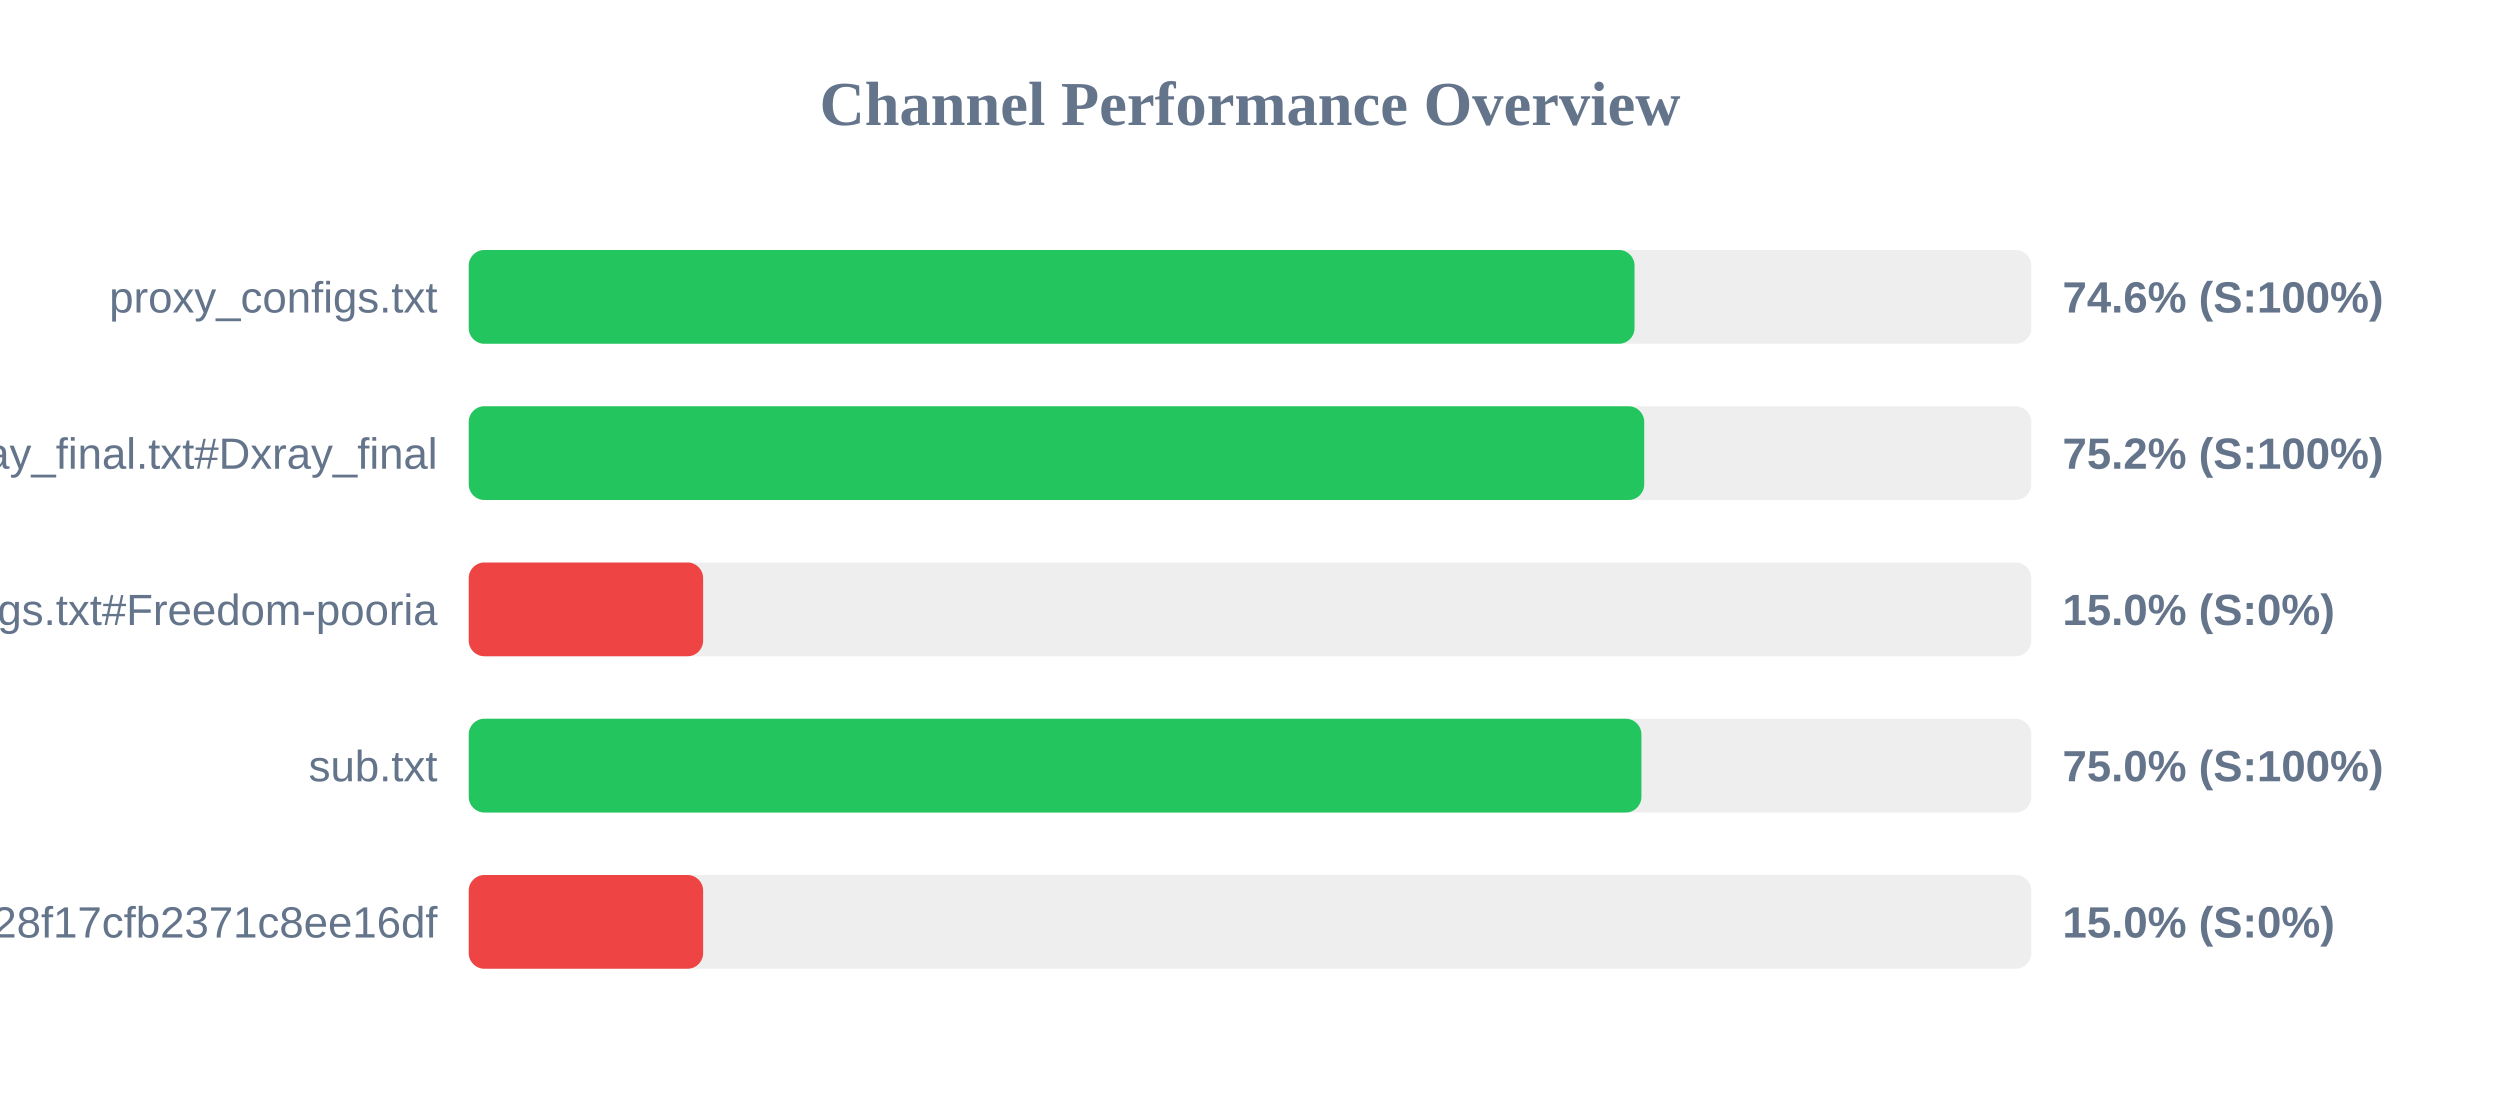
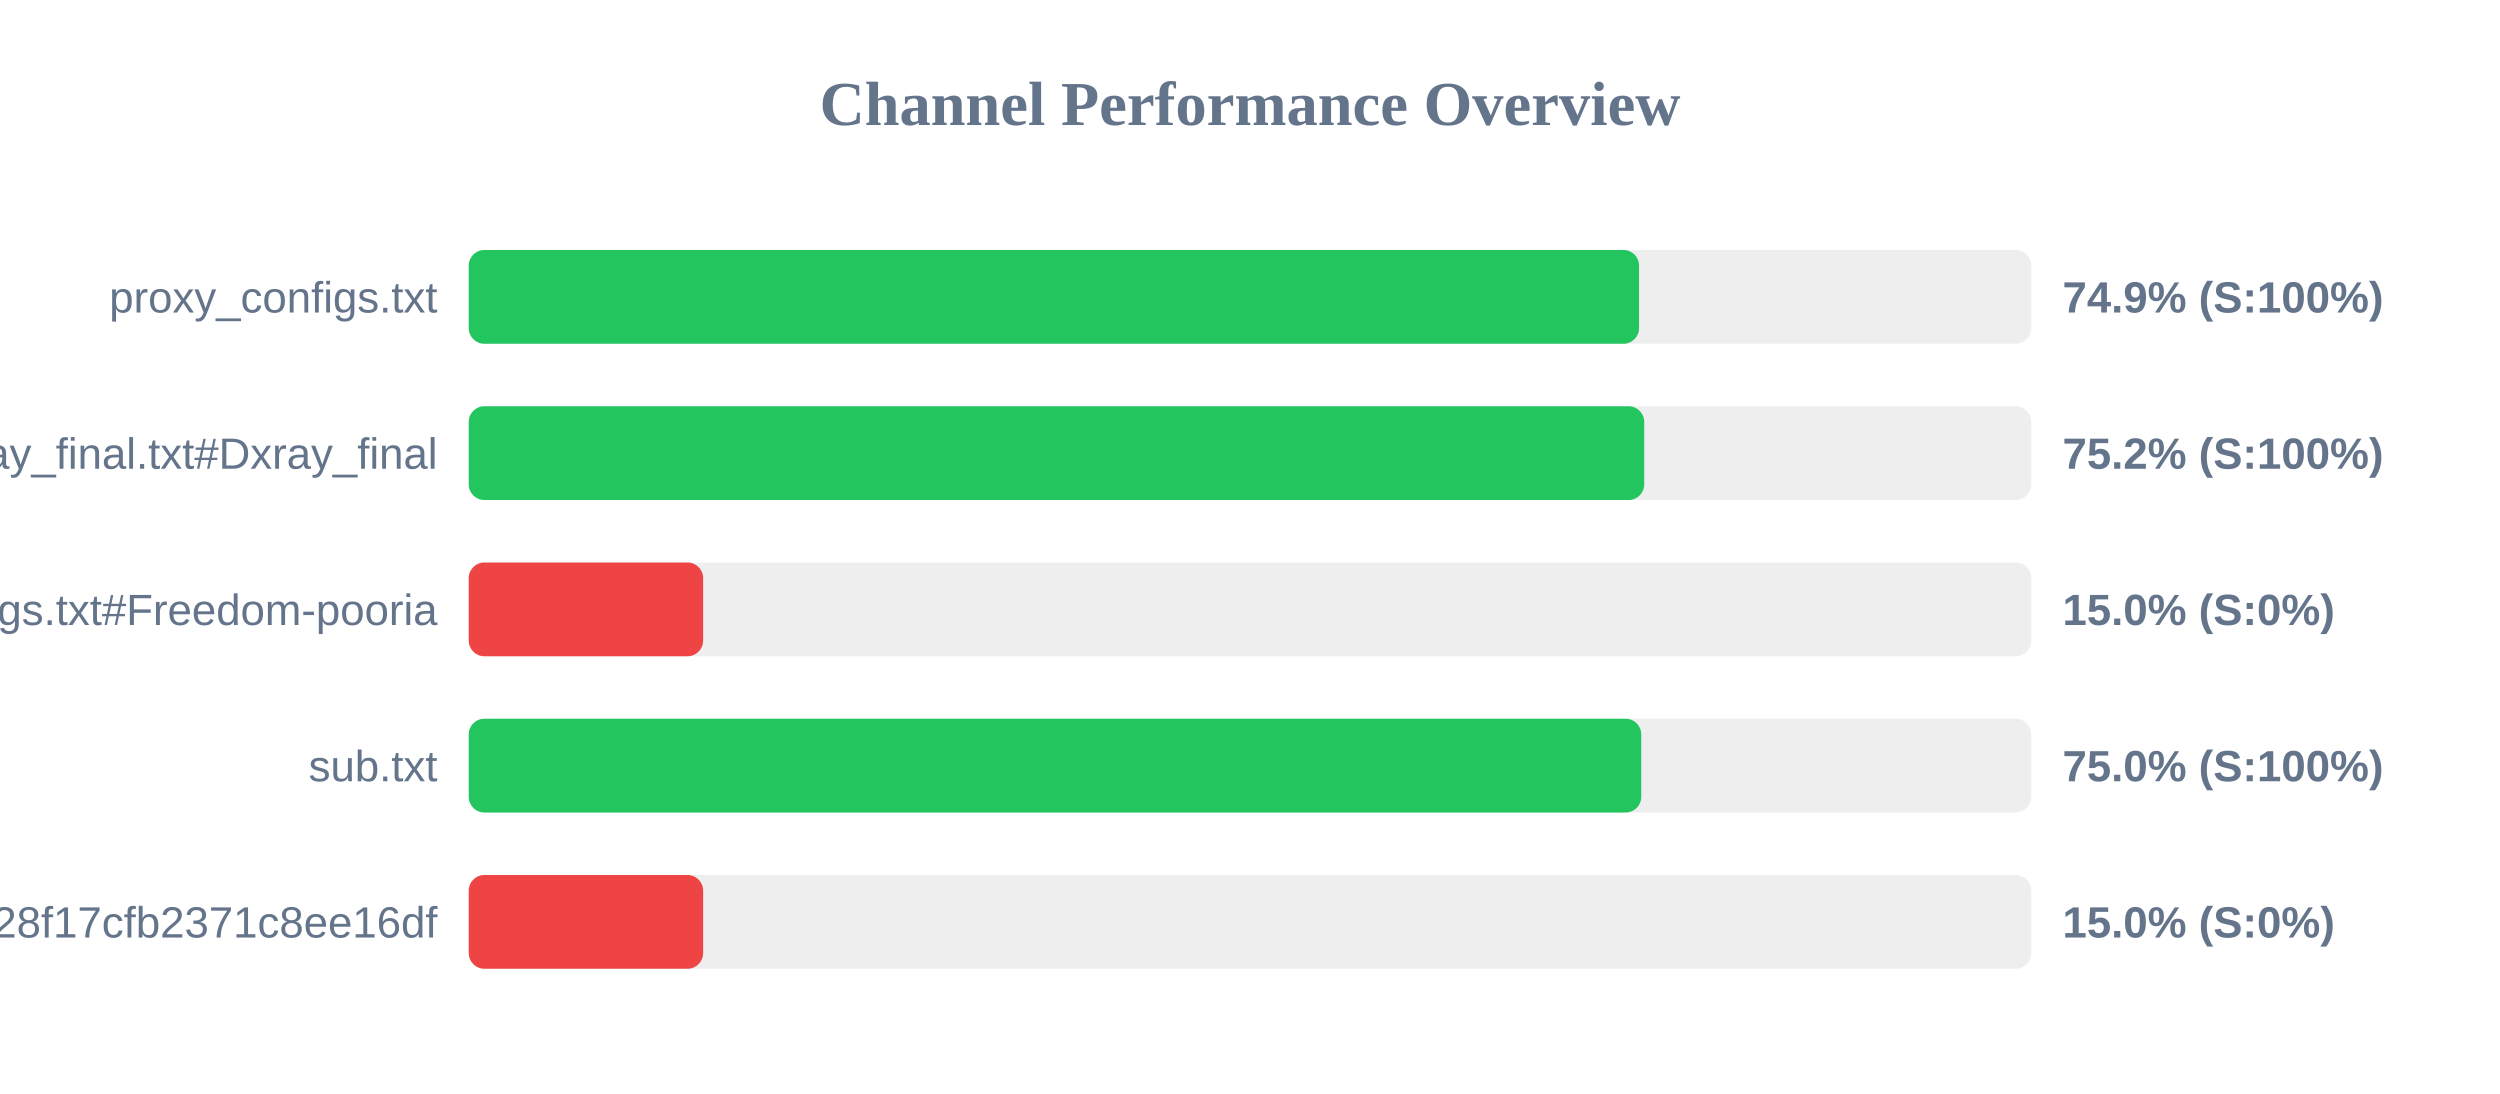
<svg xmlns="http://www.w3.org/2000/svg" width="800" height="350" version="1.1">
  <style>
        .row { font: 14px Arial; fill: #64748b; }
        .score { font: bold 14px Arial; fill: #64748b; }
    </style>
  <text x="400" y="40" text-anchor="middle" font-size="20px" font-weight="bold" fill="#64748b">Channel Performance Overview</text>
  <rect x="150" y="80" width="500" height="30" fill="#eee" rx="5" />
-   <rect x="150" y="80" width="373.05" height="30" fill="#22c55e" rx="5" />
+   <rect x="150" y="80" width="374.5" height="30" fill="#22c55e" rx="5" />
  <text x="140" y="100" text-anchor="end" class="row">proxy_configs.txt</text>
-   <text x="660" y="100" text-anchor="start" class="score">74.6% (S:100%)</text>
+   <text x="660" y="100" text-anchor="start" class="score">74.9% (S:100%)</text>
  <rect x="150" y="130" width="500" height="30" fill="#eee" rx="5" />
  <rect x="150" y="130" width="376.15" height="30" fill="#22c55e" rx="5" />
  <text x="140" y="150" text-anchor="end" class="row">xray_final.txt#Dxray_final</text>
  <text x="660" y="150" text-anchor="start" class="score">75.2% (S:100%)</text>
  <rect x="150" y="180" width="500" height="30" fill="#eee" rx="5" />
  <rect x="150" y="180" width="75.0" height="30" fill="#ef4444" rx="5" />
  <text x="140" y="200" text-anchor="end" class="row">v2ray_configs.txt#Freedom-pooria</text>
  <text x="660" y="200" text-anchor="start" class="score">15.0% (S:0%)</text>
  <rect x="150" y="230" width="500" height="30" fill="#eee" rx="5" />
-   <rect x="150" y="230" width="375.25" height="30" fill="#22c55e" rx="5" />
+   <rect x="150" y="230" width="375.2" height="30" fill="#22c55e" rx="5" />
  <text x="140" y="250" text-anchor="end" class="row">sub.txt</text>
  <text x="660" y="250" text-anchor="start" class="score">75.0% (S:100%)</text>
  <rect x="150" y="280" width="500" height="30" fill="#eee" rx="5" />
  <rect x="150" y="280" width="75.0" height="30" fill="#ef4444" rx="5" />
  <text x="140" y="300" text-anchor="end" class="row">?token=fedfed7b41b828f17cfb2371c8ee16df</text>
  <text x="660" y="300" text-anchor="start" class="score">15.0% (S:0%)</text>
</svg>
